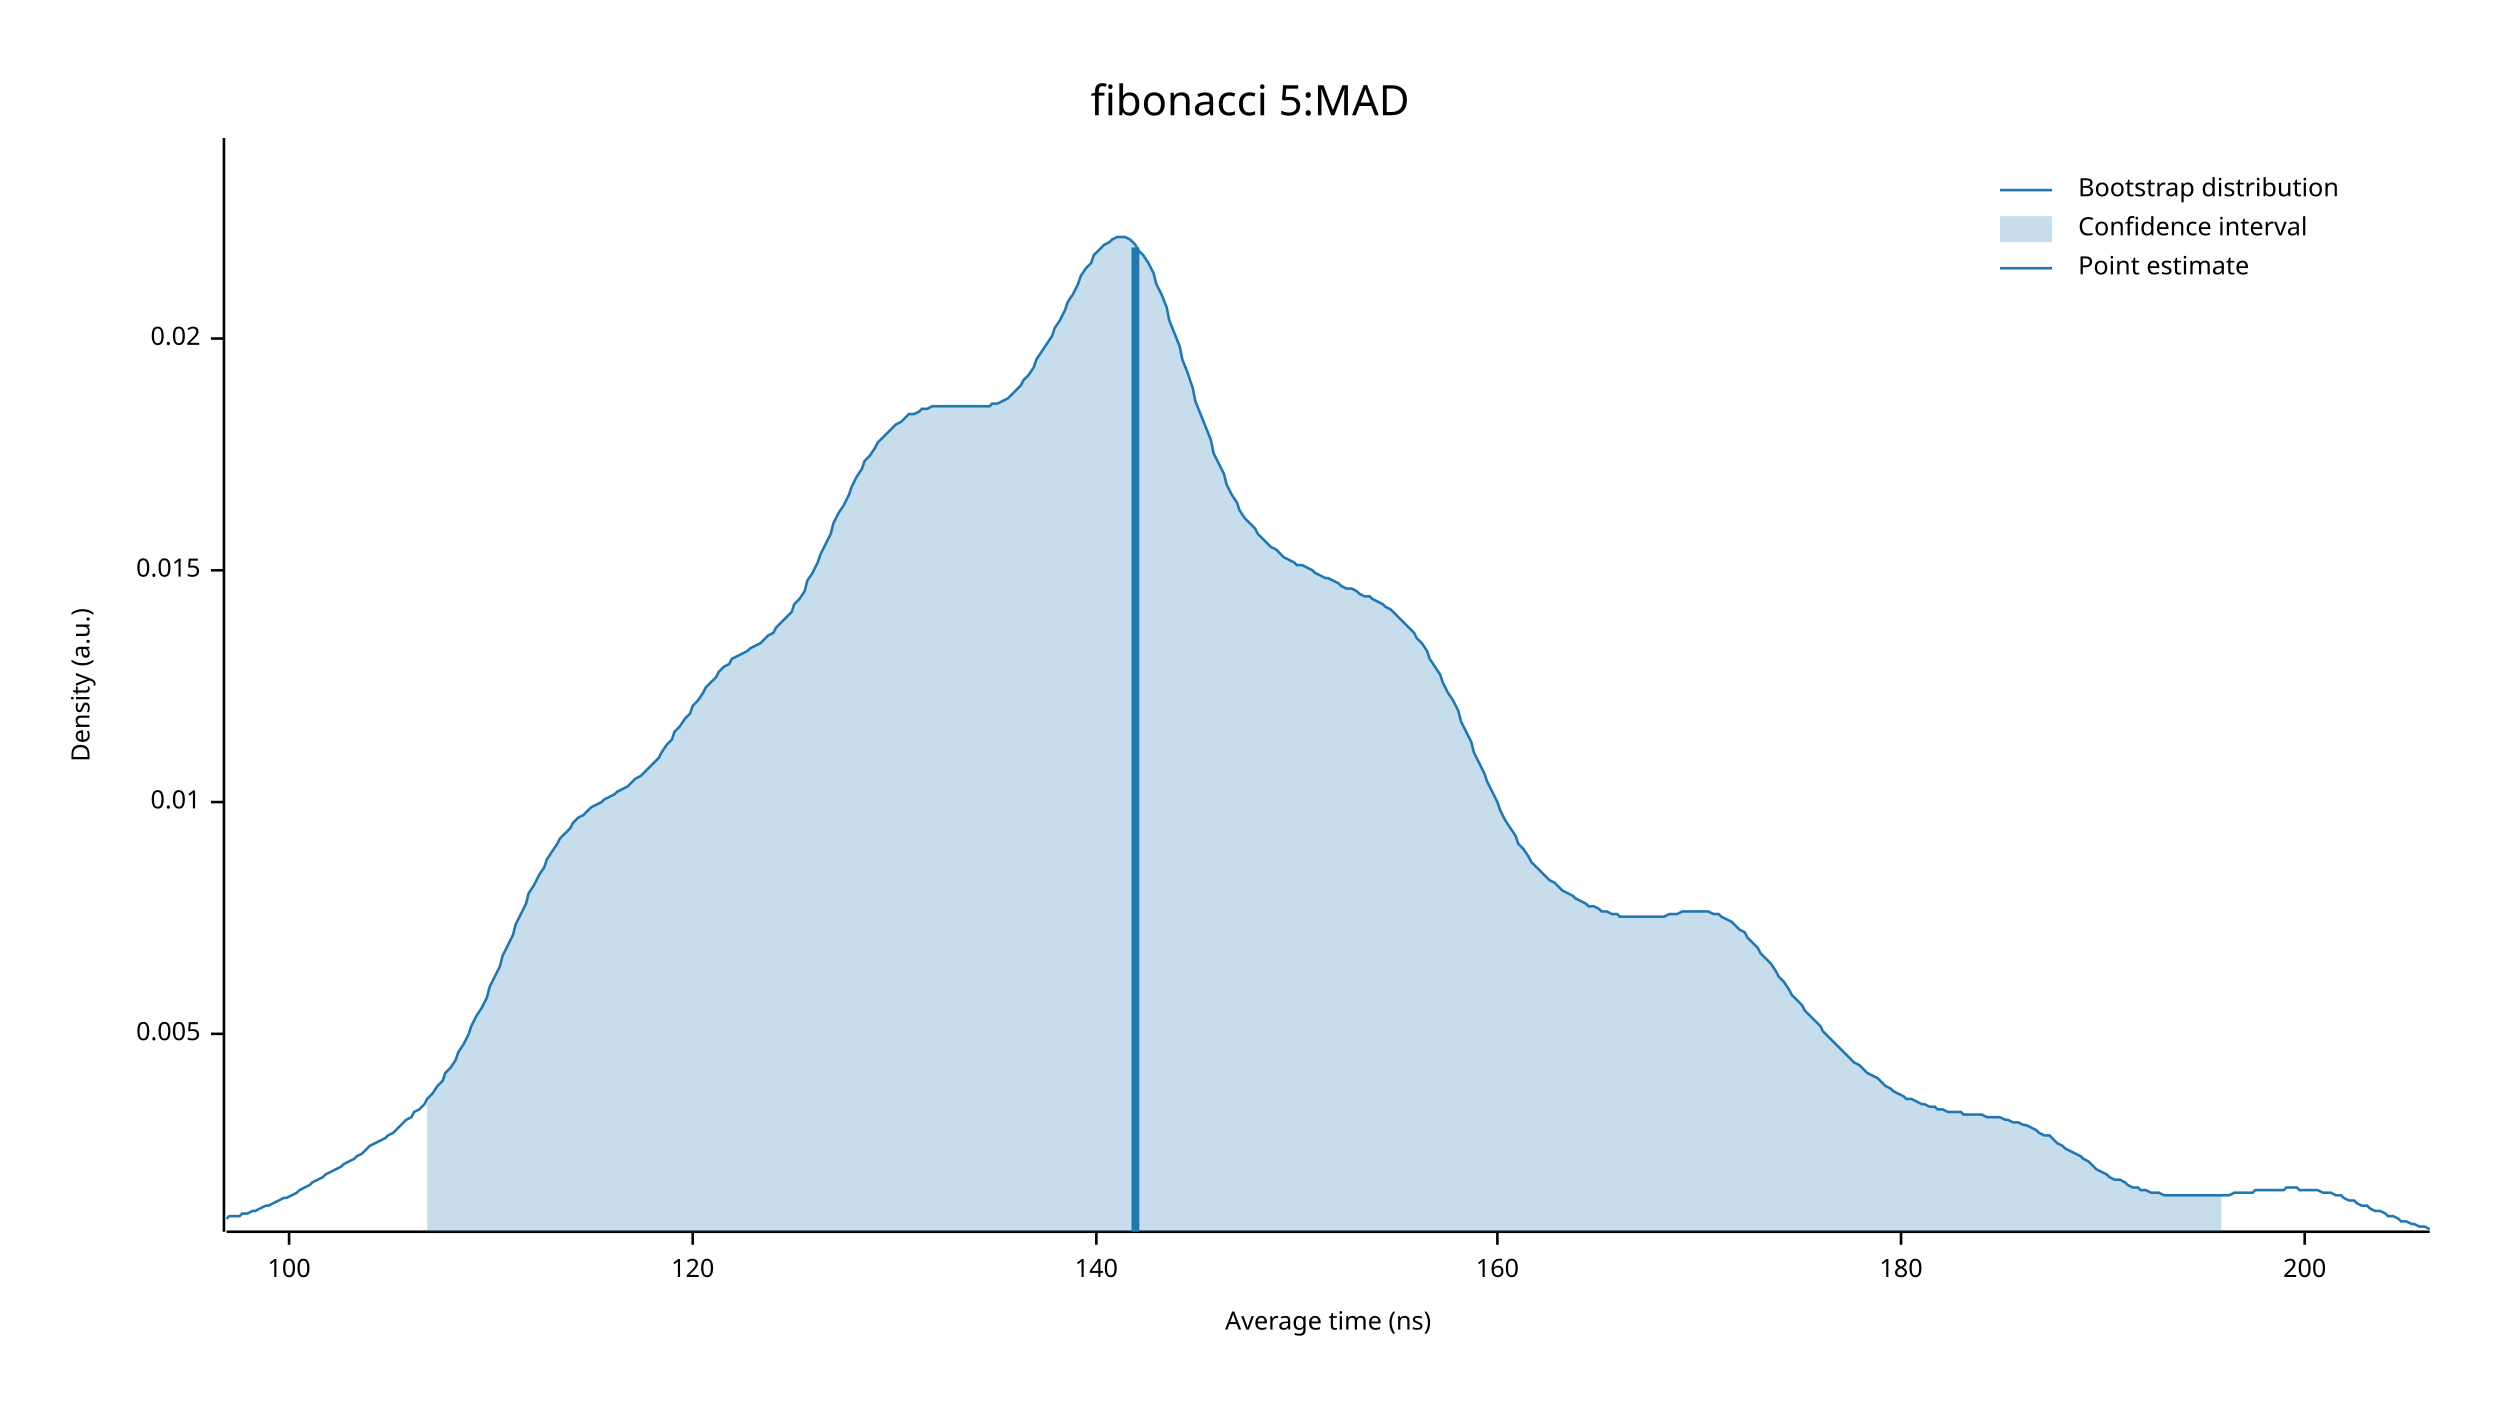
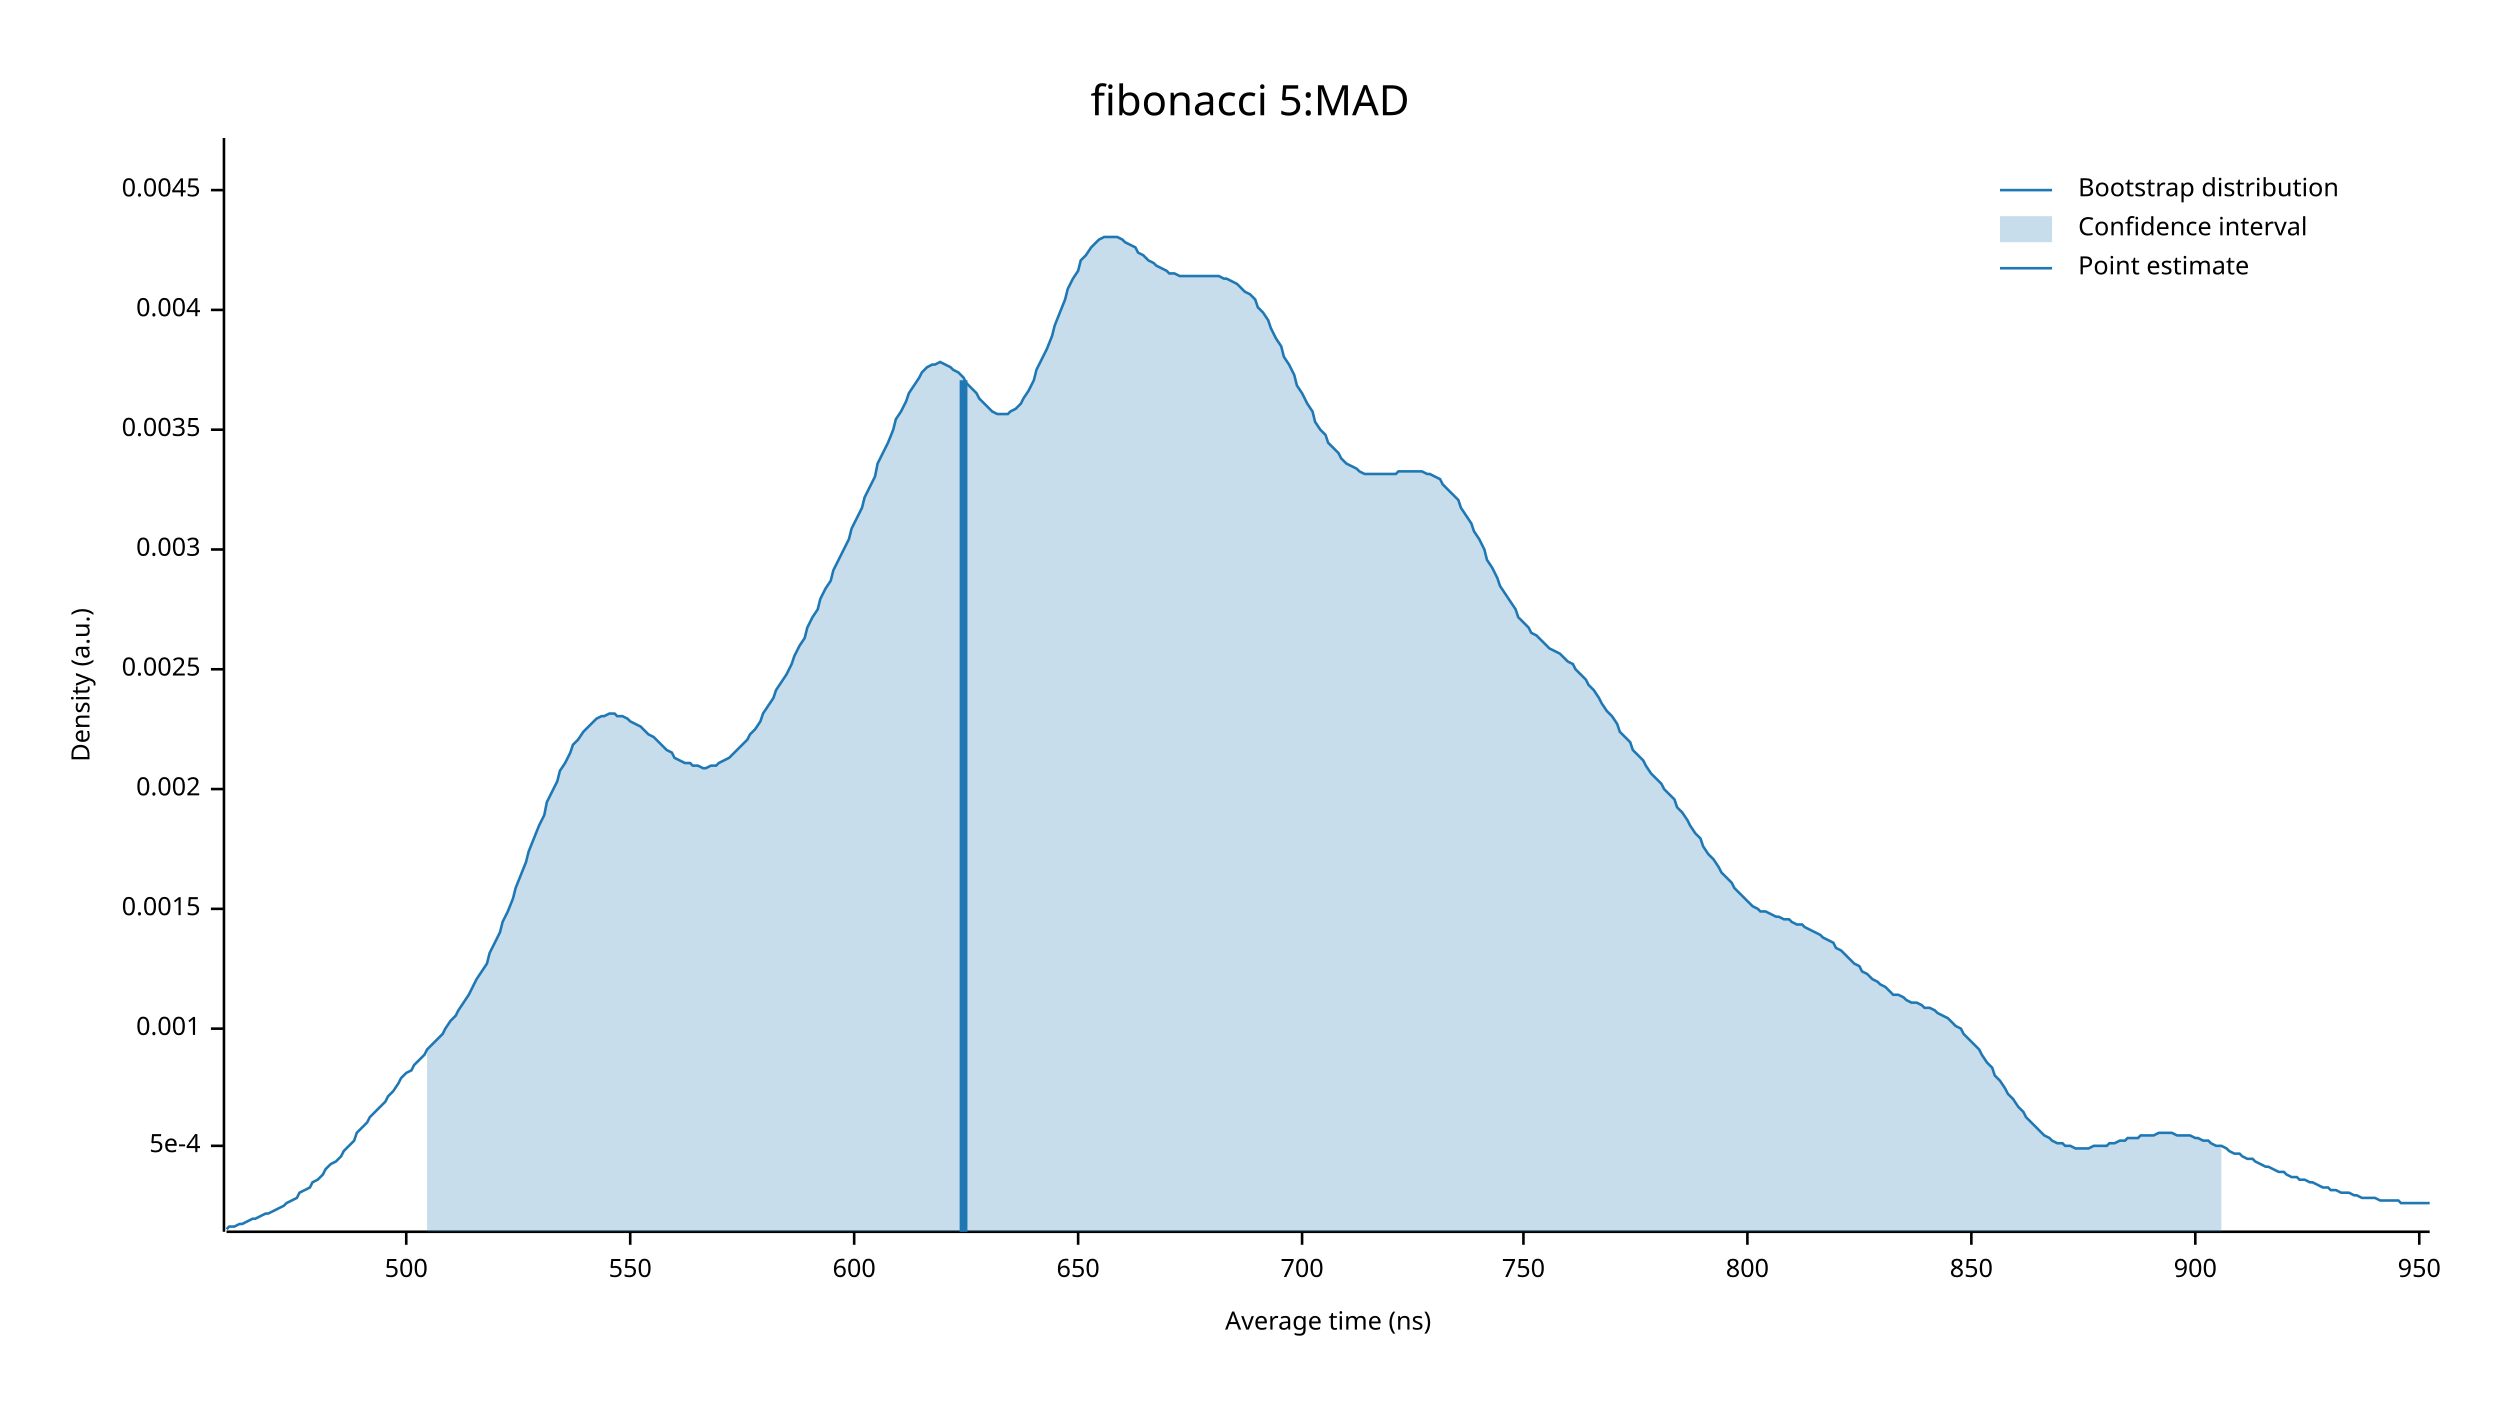
<svg xmlns="http://www.w3.org/2000/svg" width="960" height="540">
  <text x="480" y="32" dy="0.76em" text-anchor="middle" font-family="sans-serif" font-size="16.129" opacity="1" fill="#000000">
fibonacci 5:MAD
</text>
  <text x="27" y="263" dy="0.76em" text-anchor="middle" font-family="sans-serif" font-size="9.677" opacity="1" fill="#000000" transform="rotate(270, 27, 263)">
Density (a.u.)
</text>
  <text x="510" y="513" dy="-0.5ex" text-anchor="middle" font-family="sans-serif" font-size="9.677" opacity="1" fill="#000000">
Average time (ns)
</text>
  <polyline fill="none" opacity="1" stroke="#000000" stroke-width="1" points="86,53 86,473 " />
-   <text x="77" y="397" dy="0.5ex" text-anchor="end" font-family="sans-serif" font-size="9.677" opacity="1" fill="#000000">
- 0.005
+   <text x="77" y="440" dy="0.5ex" text-anchor="end" font-family="sans-serif" font-size="9.677" opacity="1" fill="#000000">
+ 5e-4
</text>
-   <polyline fill="none" opacity="1" stroke="#000000" stroke-width="1" points="81,397 86,397 " />
-   <text x="77" y="308" dy="0.5ex" text-anchor="end" font-family="sans-serif" font-size="9.677" opacity="1" fill="#000000">
- 0.01
+   <polyline fill="none" opacity="1" stroke="#000000" stroke-width="1" points="81,440 86,440 " />
+   <text x="77" y="395" dy="0.5ex" text-anchor="end" font-family="sans-serif" font-size="9.677" opacity="1" fill="#000000">
+ 0.001
</text>
-   <polyline fill="none" opacity="1" stroke="#000000" stroke-width="1" points="81,308 86,308 " />
-   <text x="77" y="219" dy="0.5ex" text-anchor="end" font-family="sans-serif" font-size="9.677" opacity="1" fill="#000000">
- 0.015
+   <polyline fill="none" opacity="1" stroke="#000000" stroke-width="1" points="81,395 86,395 " />
+   <text x="77" y="349" dy="0.5ex" text-anchor="end" font-family="sans-serif" font-size="9.677" opacity="1" fill="#000000">
+ 0.0015
</text>
-   <polyline fill="none" opacity="1" stroke="#000000" stroke-width="1" points="81,219 86,219 " />
-   <text x="77" y="130" dy="0.5ex" text-anchor="end" font-family="sans-serif" font-size="9.677" opacity="1" fill="#000000">
- 0.02
+   <polyline fill="none" opacity="1" stroke="#000000" stroke-width="1" points="81,349 86,349 " />
+   <text x="77" y="303" dy="0.5ex" text-anchor="end" font-family="sans-serif" font-size="9.677" opacity="1" fill="#000000">
+ 0.002
</text>
-   <polyline fill="none" opacity="1" stroke="#000000" stroke-width="1" points="81,130 86,130 " />
+   <polyline fill="none" opacity="1" stroke="#000000" stroke-width="1" points="81,303 86,303 " />
+   <text x="77" y="257" dy="0.5ex" text-anchor="end" font-family="sans-serif" font-size="9.677" opacity="1" fill="#000000">
+ 0.0025
+ </text>
+   <polyline fill="none" opacity="1" stroke="#000000" stroke-width="1" points="81,257 86,257 " />
+   <text x="77" y="211" dy="0.5ex" text-anchor="end" font-family="sans-serif" font-size="9.677" opacity="1" fill="#000000">
+ 0.003
+ </text>
+   <polyline fill="none" opacity="1" stroke="#000000" stroke-width="1" points="81,211 86,211 " />
+   <text x="77" y="165" dy="0.5ex" text-anchor="end" font-family="sans-serif" font-size="9.677" opacity="1" fill="#000000">
+ 0.0035
+ </text>
+   <polyline fill="none" opacity="1" stroke="#000000" stroke-width="1" points="81,165 86,165 " />
+   <text x="77" y="119" dy="0.5ex" text-anchor="end" font-family="sans-serif" font-size="9.677" opacity="1" fill="#000000">
+ 0.004
+ </text>
+   <polyline fill="none" opacity="1" stroke="#000000" stroke-width="1" points="81,119 86,119 " />
+   <text x="77" y="73" dy="0.5ex" text-anchor="end" font-family="sans-serif" font-size="9.677" opacity="1" fill="#000000">
+ 0.0045
+ </text>
+   <polyline fill="none" opacity="1" stroke="#000000" stroke-width="1" points="81,73 86,73 " />
  <polyline fill="none" opacity="1" stroke="#000000" stroke-width="1" points="87,473 933,473 " />
-   <text x="111" y="483" dy="0.76em" text-anchor="middle" font-family="sans-serif" font-size="9.677" opacity="1" fill="#000000">
- 100
+   <text x="156" y="483" dy="0.76em" text-anchor="middle" font-family="sans-serif" font-size="9.677" opacity="1" fill="#000000">
+ 500
</text>
-   <polyline fill="none" opacity="1" stroke="#000000" stroke-width="1" points="111,473 111,478 " />
-   <text x="266" y="483" dy="0.76em" text-anchor="middle" font-family="sans-serif" font-size="9.677" opacity="1" fill="#000000">
- 120
+   <polyline fill="none" opacity="1" stroke="#000000" stroke-width="1" points="156,473 156,478 " />
+   <text x="242" y="483" dy="0.76em" text-anchor="middle" font-family="sans-serif" font-size="9.677" opacity="1" fill="#000000">
+ 550
</text>
-   <polyline fill="none" opacity="1" stroke="#000000" stroke-width="1" points="266,473 266,478 " />
-   <text x="421" y="483" dy="0.76em" text-anchor="middle" font-family="sans-serif" font-size="9.677" opacity="1" fill="#000000">
- 140
+   <polyline fill="none" opacity="1" stroke="#000000" stroke-width="1" points="242,473 242,478 " />
+   <text x="328" y="483" dy="0.76em" text-anchor="middle" font-family="sans-serif" font-size="9.677" opacity="1" fill="#000000">
+ 600
</text>
-   <polyline fill="none" opacity="1" stroke="#000000" stroke-width="1" points="421,473 421,478 " />
-   <text x="575" y="483" dy="0.76em" text-anchor="middle" font-family="sans-serif" font-size="9.677" opacity="1" fill="#000000">
- 160
+   <polyline fill="none" opacity="1" stroke="#000000" stroke-width="1" points="328,473 328,478 " />
+   <text x="414" y="483" dy="0.76em" text-anchor="middle" font-family="sans-serif" font-size="9.677" opacity="1" fill="#000000">
+ 650
</text>
-   <polyline fill="none" opacity="1" stroke="#000000" stroke-width="1" points="575,473 575,478 " />
-   <text x="730" y="483" dy="0.76em" text-anchor="middle" font-family="sans-serif" font-size="9.677" opacity="1" fill="#000000">
- 180
+   <polyline fill="none" opacity="1" stroke="#000000" stroke-width="1" points="414,473 414,478 " />
+   <text x="500" y="483" dy="0.76em" text-anchor="middle" font-family="sans-serif" font-size="9.677" opacity="1" fill="#000000">
+ 700
</text>
-   <polyline fill="none" opacity="1" stroke="#000000" stroke-width="1" points="730,473 730,478 " />
-   <text x="885" y="483" dy="0.76em" text-anchor="middle" font-family="sans-serif" font-size="9.677" opacity="1" fill="#000000">
- 200
+   <polyline fill="none" opacity="1" stroke="#000000" stroke-width="1" points="500,473 500,478 " />
+   <text x="585" y="483" dy="0.76em" text-anchor="middle" font-family="sans-serif" font-size="9.677" opacity="1" fill="#000000">
+ 750
</text>
-   <polyline fill="none" opacity="1" stroke="#000000" stroke-width="1" points="885,473 885,478 " />
-   <polyline fill="none" opacity="1" stroke="#1F78B4" stroke-width="1" points="87,468 88,467 90,467 92,467 93,466 95,466 97,465 98,465 100,464 102,463 103,463 105,462 107,461 109,460 110,460 112,459 114,458 115,457 117,456 119,455 120,454 122,453 124,452 125,451 127,450 129,449 131,448 132,447 134,446 136,445 137,444 139,443 141,441 142,440 144,439 146,438 148,437 149,436 151,435 153,433 154,432 156,430 158,429 159,427 161,426 163,424 164,422 166,420 168,417 170,415 171,412 173,410 175,407 176,404 178,401 180,397 181,394 183,390 185,387 187,383 188,379 190,375 192,371 193,367 195,363 197,359 198,355 200,351 202,347 203,343 205,340 207,336 209,333 210,330 212,327 214,324 215,322 217,320 219,318 220,316 222,314 224,313 226,311 227,310 229,309 231,308 232,307 234,306 236,305 237,304 239,303 241,302 242,301 244,299 246,298 248,296 249,295 251,293 253,291 254,289 256,286 258,284 259,281 261,279 263,276 265,274 266,271 268,269 270,266 271,264 273,262 275,260 276,258 278,256 280,255 281,253 283,252 285,251 287,250 288,249 290,248 292,247 293,246 295,244 297,243 298,241 300,239 302,237 304,235 305,232 307,230 309,227 310,223 312,220 314,216 315,213 317,209 319,205 320,201 322,197 324,194 326,190 327,187 329,183 331,180 332,177 334,175 336,172 337,170 339,168 341,166 343,164 344,163 346,162 348,160 349,159 351,159 353,158 354,157 356,157 358,156 359,156 361,156 363,156 365,156 366,156 368,156 370,156 371,156 373,156 375,156 376,156 378,156 380,156 381,155 383,155 385,154 387,153 388,152 390,150 392,148 393,146 395,144 397,141 398,138 400,135 402,132 404,129 405,126 407,123 409,119 410,116 412,113 414,109 415,106 417,103 419,101 420,98 422,96 424,94 426,93 427,92 429,91 431,91 432,91 434,92 436,94 437,96 439,98 441,101 443,105 444,109 446,113 448,118 449,123 451,128 453,133 454,138 456,143 458,149 459,154 461,159 463,164 465,169 466,174 468,178 470,182 471,186 473,190 475,193 476,196 478,199 480,201 482,203 483,205 485,207 487,209 488,210 490,211 492,213 493,214 495,215 497,216 498,217 500,217 502,218 504,219 505,220 507,221 509,222 510,222 512,223 514,224 515,225 517,226 519,226 521,227 522,228 524,229 526,229 527,230 529,231 531,232 532,233 534,234 536,236 537,237 539,239 541,241 543,243 544,245 546,247 548,250 549,253 551,256 553,259 554,262 556,266 558,269 560,273 561,277 563,281 565,285 566,289 568,293 570,297 571,300 573,304 575,308 576,311 578,315 580,318 582,321 583,324 585,326 587,329 588,331 590,333 592,335 593,336 595,338 597,339 599,341 600,342 602,343 604,344 605,345 607,346 609,347 610,348 612,348 614,349 615,350 617,350 619,351 621,351 622,352 624,352 626,352 627,352 629,352 631,352 632,352 634,352 636,352 638,352 639,352 641,351 643,351 644,351 646,350 648,350 649,350 651,350 653,350 654,350 656,350 658,351 660,351 661,352 663,353 665,354 666,355 668,357 670,358 671,360 673,362 675,364 676,366 678,368 680,370 682,373 683,375 685,377 687,380 688,382 690,384 692,386 693,388 695,390 697,392 699,394 700,396 702,398 704,400 705,401 707,403 709,405 710,406 712,408 714,409 715,410 717,412 719,413 721,414 722,415 724,417 726,418 727,419 729,420 731,421 732,422 734,422 736,423 738,424 739,424 741,425 743,425 744,426 746,426 748,427 749,427 751,427 753,427 754,428 756,428 758,428 760,428 761,428 763,429 765,429 766,429 768,429 770,430 771,430 773,431 775,431 777,432 778,432 780,433 782,434 783,435 785,436 787,436 788,437 790,439 792,440 793,441 795,442 797,443 799,444 800,445 802,446 804,448 805,449 807,450 809,451 810,452 812,453 814,453 816,454 817,455 819,456 821,456 822,457 824,457 826,458 827,458 829,458 831,459 832,459 834,459 836,459 838,459 839,459 841,459 843,459 844,459 846,459 848,459 849,459 851,459 853,459 855,459 856,459 858,458 860,458 861,458 863,458 865,458 866,457 868,457 870,457 871,457 873,457 875,457 877,457 878,456 880,456 882,456 883,457 885,457 887,457 888,457 890,457 892,458 894,458 895,458 897,459 899,459 900,460 902,461 904,461 905,462 907,463 909,463 910,464 912,465 914,465 916,466 917,467 919,467 921,468 922,469 924,469 926,470 927,470 929,471 931,471 933,472 " />
-   <polygon opacity="0.25" fill="#1F78B4" points="164,422 166,420 168,417 170,415 171,412 173,410 175,407 176,404 178,401 180,397 181,394 183,390 185,387 187,383 188,379 190,375 192,371 193,367 195,363 197,359 198,355 200,351 202,347 203,343 205,340 207,336 209,333 210,330 212,327 214,324 215,322 217,320 219,318 220,316 222,314 224,313 226,311 227,310 229,309 231,308 232,307 234,306 236,305 237,304 239,303 241,302 242,301 244,299 246,298 248,296 249,295 251,293 253,291 254,289 256,286 258,284 259,281 261,279 263,276 265,274 266,271 268,269 270,266 271,264 273,262 275,260 276,258 278,256 280,255 281,253 283,252 285,251 287,250 288,249 290,248 292,247 293,246 295,244 297,243 298,241 300,239 302,237 304,235 305,232 307,230 309,227 310,223 312,220 314,216 315,213 317,209 319,205 320,201 322,197 324,194 326,190 327,187 329,183 331,180 332,177 334,175 336,172 337,170 339,168 341,166 343,164 344,163 346,162 348,160 349,159 351,159 353,158 354,157 356,157 358,156 359,156 361,156 363,156 365,156 366,156 368,156 370,156 371,156 373,156 375,156 376,156 378,156 380,156 381,155 383,155 385,154 387,153 388,152 390,150 392,148 393,146 395,144 397,141 398,138 400,135 402,132 404,129 405,126 407,123 409,119 410,116 412,113 414,109 415,106 417,103 419,101 420,98 422,96 424,94 426,93 427,92 429,91 431,91 432,91 434,92 436,94 437,96 439,98 441,101 443,105 444,109 446,113 448,118 449,123 451,128 453,133 454,138 456,143 458,149 459,154 461,159 463,164 465,169 466,174 468,178 470,182 471,186 473,190 475,193 476,196 478,199 480,201 482,203 483,205 485,207 487,209 488,210 490,211 492,213 493,214 495,215 497,216 498,217 500,217 502,218 504,219 505,220 507,221 509,222 510,222 512,223 514,224 515,225 517,226 519,226 521,227 522,228 524,229 526,229 527,230 529,231 531,232 532,233 534,234 536,236 537,237 539,239 541,241 543,243 544,245 546,247 548,250 549,253 551,256 553,259 554,262 556,266 558,269 560,273 561,277 563,281 565,285 566,289 568,293 570,297 571,300 573,304 575,308 576,311 578,315 580,318 582,321 583,324 585,326 587,329 588,331 590,333 592,335 593,336 595,338 597,339 599,341 600,342 602,343 604,344 605,345 607,346 609,347 610,348 612,348 614,349 615,350 617,350 619,351 621,351 622,352 624,352 626,352 627,352 629,352 631,352 632,352 634,352 636,352 638,352 639,352 641,351 643,351 644,351 646,350 648,350 649,350 651,350 653,350 654,350 656,350 658,351 660,351 661,352 663,353 665,354 666,355 668,357 670,358 671,360 673,362 675,364 676,366 678,368 680,370 682,373 683,375 685,377 687,380 688,382 690,384 692,386 693,388 695,390 697,392 699,394 700,396 702,398 704,400 705,401 707,403 709,405 710,406 712,408 714,409 715,410 717,412 719,413 721,414 722,415 724,417 726,418 727,419 729,420 731,421 732,422 734,422 736,423 738,424 739,424 741,425 743,425 744,426 746,426 748,427 749,427 751,427 753,427 754,428 756,428 758,428 760,428 761,428 763,429 765,429 766,429 768,429 770,430 771,430 773,431 775,431 777,432 778,432 780,433 782,434 783,435 785,436 787,436 788,437 790,439 792,440 793,441 795,442 797,443 799,444 800,445 802,446 804,448 805,449 807,450 809,451 810,452 812,453 814,453 816,454 817,455 819,456 821,456 822,457 824,457 826,458 827,458 829,458 831,459 832,459 834,459 836,459 838,459 839,459 841,459 843,459 844,459 846,459 848,459 849,459 851,459 853,459 853,473 164,473 " />
-   <polyline fill="none" opacity="1" stroke="#1F78B4" stroke-width="3" points="436,473 436,95 " />
+   <polyline fill="none" opacity="1" stroke="#000000" stroke-width="1" points="585,473 585,478 " />
+   <text x="671" y="483" dy="0.76em" text-anchor="middle" font-family="sans-serif" font-size="9.677" opacity="1" fill="#000000">
+ 800
+ </text>
+   <polyline fill="none" opacity="1" stroke="#000000" stroke-width="1" points="671,473 671,478 " />
+   <text x="757" y="483" dy="0.76em" text-anchor="middle" font-family="sans-serif" font-size="9.677" opacity="1" fill="#000000">
+ 850
+ </text>
+   <polyline fill="none" opacity="1" stroke="#000000" stroke-width="1" points="757,473 757,478 " />
+   <text x="843" y="483" dy="0.76em" text-anchor="middle" font-family="sans-serif" font-size="9.677" opacity="1" fill="#000000">
+ 900
+ </text>
+   <polyline fill="none" opacity="1" stroke="#000000" stroke-width="1" points="843,473 843,478 " />
+   <text x="929" y="483" dy="0.76em" text-anchor="middle" font-family="sans-serif" font-size="9.677" opacity="1" fill="#000000">
+ 950
+ </text>
+   <polyline fill="none" opacity="1" stroke="#000000" stroke-width="1" points="929,473 929,478 " />
+   <polyline fill="none" opacity="1" stroke="#1F78B4" stroke-width="1" points="87,472 88,471 90,471 92,470 93,470 95,469 97,468 98,468 100,467 102,466 103,466 105,465 107,464 109,463 110,462 112,461 114,460 115,458 117,457 119,456 120,454 122,453 124,451 125,449 127,447 129,446 131,444 132,442 134,440 136,438 137,435 139,433 141,431 142,429 144,427 146,425 148,423 149,421 151,419 153,416 154,414 156,412 158,411 159,409 161,407 163,405 164,403 166,401 168,399 170,397 171,395 173,392 175,390 176,388 178,385 180,382 181,380 183,376 185,373 187,370 188,366 190,362 192,358 193,354 195,350 197,345 198,341 200,336 202,331 203,327 205,322 207,317 209,313 210,308 212,304 214,300 215,296 217,293 219,289 220,286 222,284 224,281 226,279 227,278 229,276 231,275 232,275 234,274 236,274 237,275 239,275 241,276 242,277 244,278 246,279 248,281 249,282 251,283 253,285 254,286 256,288 258,289 259,291 261,292 263,293 265,293 266,294 268,294 270,295 271,295 273,294 275,294 276,293 278,292 280,291 281,290 283,288 285,286 287,284 288,282 290,280 292,277 293,274 295,271 297,268 298,265 300,262 302,259 304,255 305,252 307,248 309,245 310,241 312,237 314,234 315,230 317,226 319,223 320,219 322,215 324,211 326,207 327,203 329,199 331,195 332,191 334,187 336,183 337,178 339,174 341,170 343,165 344,161 346,158 348,154 349,151 351,148 353,145 354,143 356,141 358,140 359,140 361,139 363,140 365,141 366,142 368,143 370,145 371,147 373,149 375,151 376,153 378,155 380,157 381,158 383,159 385,159 387,159 388,158 390,157 392,155 393,153 395,150 397,146 398,142 400,138 402,134 404,129 405,125 407,120 409,115 410,111 412,107 414,104 415,100 417,98 419,95 420,94 422,92 424,91 426,91 427,91 429,91 431,92 432,93 434,94 436,95 437,97 439,98 441,100 443,101 444,102 446,103 448,104 449,105 451,105 453,106 454,106 456,106 458,106 459,106 461,106 463,106 465,106 466,106 468,106 470,107 471,107 473,108 475,109 476,110 478,112 480,113 482,115 483,118 485,120 487,123 488,126 490,130 492,133 493,137 495,140 497,144 498,148 500,151 502,155 504,158 505,162 507,165 509,167 510,170 512,172 514,174 515,176 517,178 519,179 521,180 522,181 524,182 526,182 527,182 529,182 531,182 532,182 534,182 536,182 537,181 539,181 541,181 543,181 544,181 546,181 548,182 549,182 551,183 553,184 554,186 556,188 558,190 560,192 561,195 563,198 565,201 566,204 568,207 570,211 571,215 573,218 575,222 576,225 578,228 580,231 582,234 583,237 585,239 587,241 588,243 590,244 592,246 593,247 595,249 597,250 599,251 600,252 602,254 604,255 605,257 607,259 609,261 610,263 612,265 614,268 615,270 617,273 619,275 621,278 622,281 624,283 626,285 627,288 629,290 631,292 632,294 634,297 636,299 638,301 639,303 641,305 643,307 644,310 646,312 648,315 649,317 651,320 653,322 654,325 656,328 658,330 660,333 661,335 663,337 665,339 666,341 668,343 670,345 671,346 673,348 675,349 676,350 678,350 680,351 682,352 683,352 685,353 687,353 688,354 690,355 692,355 693,356 695,357 697,358 699,359 700,360 702,361 704,362 705,364 707,365 709,367 710,368 712,370 714,371 715,373 717,374 719,376 721,377 722,378 724,379 726,381 727,382 729,382 731,383 732,384 734,385 736,385 738,386 739,387 741,387 743,388 744,389 746,390 748,391 749,392 751,394 753,395 754,397 756,399 758,401 760,403 761,405 763,408 765,410 766,413 768,415 770,418 771,420 773,422 775,425 777,427 778,429 780,431 782,433 783,434 785,436 787,437 788,438 790,439 792,439 793,440 795,440 797,441 799,441 800,441 802,441 804,440 805,440 807,440 809,440 810,439 812,439 814,438 816,438 817,437 819,437 821,437 822,436 824,436 826,436 827,436 829,435 831,435 832,435 834,435 836,436 838,436 839,436 841,436 843,437 844,437 846,438 848,438 849,439 851,440 853,440 855,441 856,442 858,443 860,443 861,444 863,445 865,445 866,446 868,447 870,448 871,448 873,449 875,450 877,450 878,451 880,452 882,452 883,453 885,453 887,454 888,454 890,455 892,456 894,456 895,457 897,457 899,458 900,458 902,458 904,459 905,459 907,460 909,460 910,460 912,460 914,461 916,461 917,461 919,461 921,461 922,462 924,462 926,462 927,462 929,462 931,462 933,462 " />
+   <polygon opacity="0.25" fill="#1F78B4" points="164,403 166,401 168,399 170,397 171,395 173,392 175,390 176,388 178,385 180,382 181,380 183,376 185,373 187,370 188,366 190,362 192,358 193,354 195,350 197,345 198,341 200,336 202,331 203,327 205,322 207,317 209,313 210,308 212,304 214,300 215,296 217,293 219,289 220,286 222,284 224,281 226,279 227,278 229,276 231,275 232,275 234,274 236,274 237,275 239,275 241,276 242,277 244,278 246,279 248,281 249,282 251,283 253,285 254,286 256,288 258,289 259,291 261,292 263,293 265,293 266,294 268,294 270,295 271,295 273,294 275,294 276,293 278,292 280,291 281,290 283,288 285,286 287,284 288,282 290,280 292,277 293,274 295,271 297,268 298,265 300,262 302,259 304,255 305,252 307,248 309,245 310,241 312,237 314,234 315,230 317,226 319,223 320,219 322,215 324,211 326,207 327,203 329,199 331,195 332,191 334,187 336,183 337,178 339,174 341,170 343,165 344,161 346,158 348,154 349,151 351,148 353,145 354,143 356,141 358,140 359,140 361,139 363,140 365,141 366,142 368,143 370,145 371,147 373,149 375,151 376,153 378,155 380,157 381,158 383,159 385,159 387,159 388,158 390,157 392,155 393,153 395,150 397,146 398,142 400,138 402,134 404,129 405,125 407,120 409,115 410,111 412,107 414,104 415,100 417,98 419,95 420,94 422,92 424,91 426,91 427,91 429,91 431,92 432,93 434,94 436,95 437,97 439,98 441,100 443,101 444,102 446,103 448,104 449,105 451,105 453,106 454,106 456,106 458,106 459,106 461,106 463,106 465,106 466,106 468,106 470,107 471,107 473,108 475,109 476,110 478,112 480,113 482,115 483,118 485,120 487,123 488,126 490,130 492,133 493,137 495,140 497,144 498,148 500,151 502,155 504,158 505,162 507,165 509,167 510,170 512,172 514,174 515,176 517,178 519,179 521,180 522,181 524,182 526,182 527,182 529,182 531,182 532,182 534,182 536,182 537,181 539,181 541,181 543,181 544,181 546,181 548,182 549,182 551,183 553,184 554,186 556,188 558,190 560,192 561,195 563,198 565,201 566,204 568,207 570,211 571,215 573,218 575,222 576,225 578,228 580,231 582,234 583,237 585,239 587,241 588,243 590,244 592,246 593,247 595,249 597,250 599,251 600,252 602,254 604,255 605,257 607,259 609,261 610,263 612,265 614,268 615,270 617,273 619,275 621,278 622,281 624,283 626,285 627,288 629,290 631,292 632,294 634,297 636,299 638,301 639,303 641,305 643,307 644,310 646,312 648,315 649,317 651,320 653,322 654,325 656,328 658,330 660,333 661,335 663,337 665,339 666,341 668,343 670,345 671,346 673,348 675,349 676,350 678,350 680,351 682,352 683,352 685,353 687,353 688,354 690,355 692,355 693,356 695,357 697,358 699,359 700,360 702,361 704,362 705,364 707,365 709,367 710,368 712,370 714,371 715,373 717,374 719,376 721,377 722,378 724,379 726,381 727,382 729,382 731,383 732,384 734,385 736,385 738,386 739,387 741,387 743,388 744,389 746,390 748,391 749,392 751,394 753,395 754,397 756,399 758,401 760,403 761,405 763,408 765,410 766,413 768,415 770,418 771,420 773,422 775,425 777,427 778,429 780,431 782,433 783,434 785,436 787,437 788,438 790,439 792,439 793,440 795,440 797,441 799,441 800,441 802,441 804,440 805,440 807,440 809,440 810,439 812,439 814,438 816,438 817,437 819,437 821,437 822,436 824,436 826,436 827,436 829,435 831,435 832,435 834,435 836,436 838,436 839,436 841,436 843,437 844,437 846,438 848,438 849,439 851,440 853,440 853,473 164,473 " />
+   <polyline fill="none" opacity="1" stroke="#1F78B4" stroke-width="3" points="370,473 370,146 " />
  <text x="798" y="68" dy="0.76em" text-anchor="start" font-family="sans-serif" font-size="9.677" opacity="1" fill="#000000">
Bootstrap distribution
</text>
  <text x="798" y="83" dy="0.76em" text-anchor="start" font-family="sans-serif" font-size="9.677" opacity="1" fill="#000000">
Confidence interval
</text>
  <text x="798" y="98" dy="0.76em" text-anchor="start" font-family="sans-serif" font-size="9.677" opacity="1" fill="#000000">
Point estimate
</text>
  <polyline fill="none" opacity="1" stroke="#1F78B4" stroke-width="1" points="768,73 788,73 " />
  <rect x="768" y="83" width="20" height="10" opacity="0.25" fill="#1F78B4" stroke="none" />
  <polyline fill="none" opacity="1" stroke="#1F78B4" stroke-width="1" points="768,103 788,103 " />
</svg>
